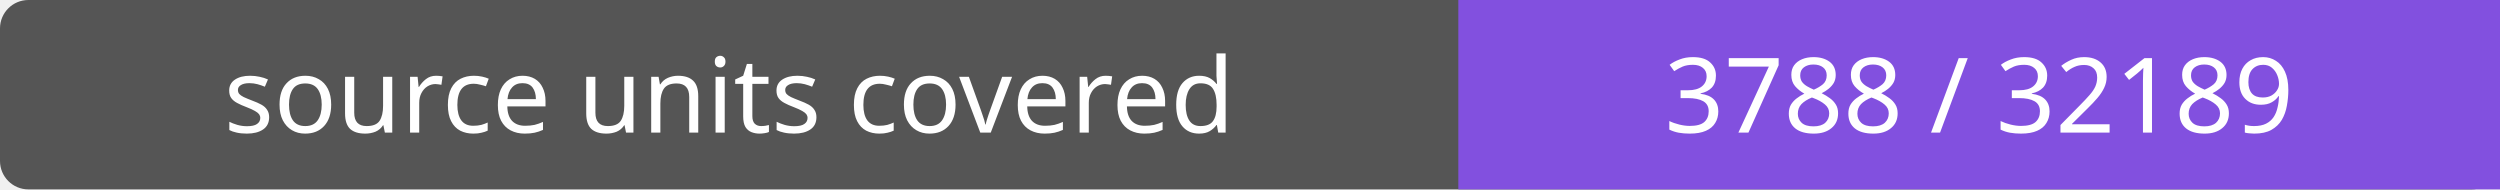
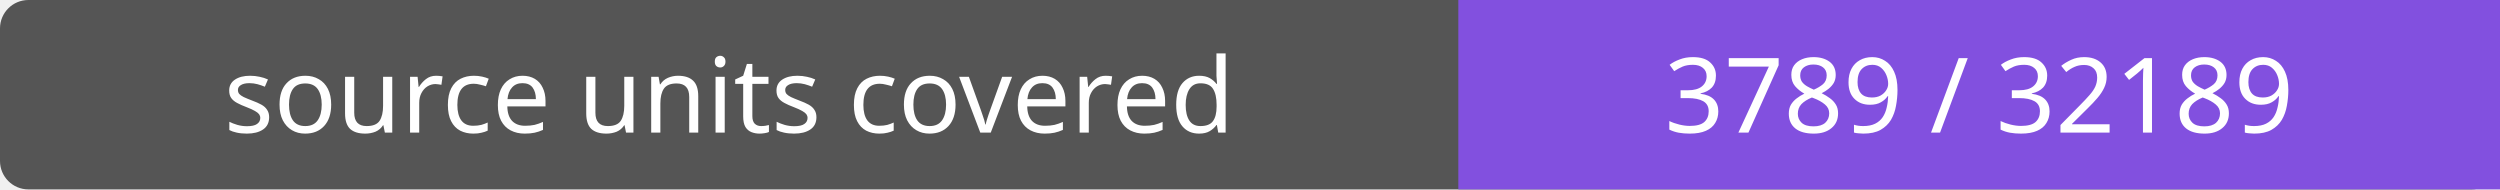
- <svg xmlns="http://www.w3.org/2000/svg" width="264" height="20" role="img" aria-label="source units covered: 3788 / 32189">
+ <svg xmlns="http://www.w3.org/2000/svg" width="264" height="20" role="img" aria-label="source units covered: 3789 / 32189">
  <rect width="264" height="20" rx="3" fill="#555" />
  <path fill="#8250df" d="M154 0h110v20H154z" />
  <g fill="#fff" text-anchor="middle" font-family="Verdana,sans-serif" font-size="11">
    <text x="77.0" y="14">source units covered</text>
-     <text x="209.0" y="14">3788 / 32189</text>
+     <text x="209.0" y="14">3789 / 32189</text>
  </g>
</svg>
